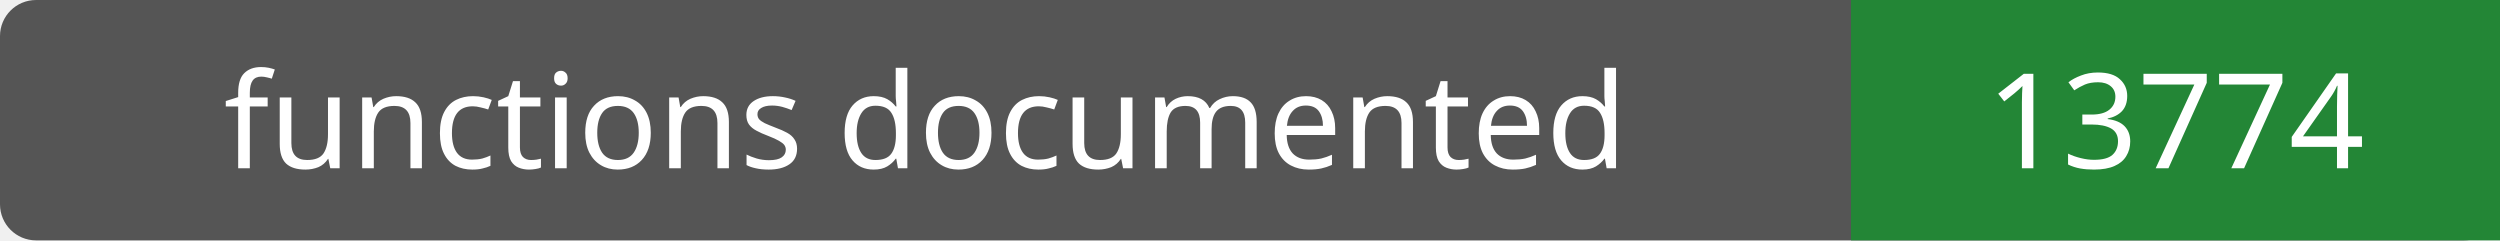
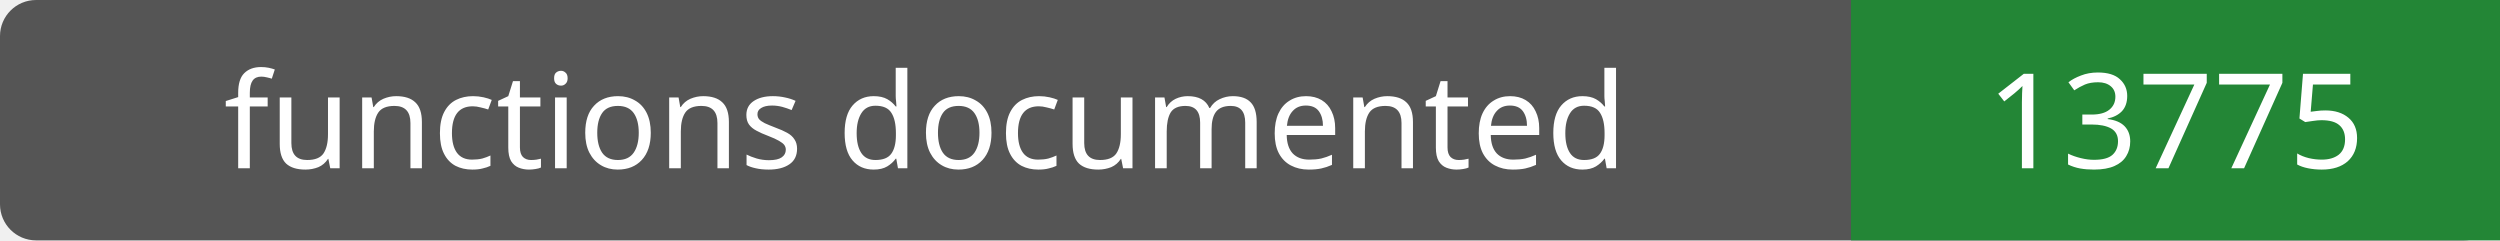
- <svg xmlns="http://www.w3.org/2000/svg" width="208" height="20" role="img" aria-label="functions documented: 13774">
+ <svg xmlns="http://www.w3.org/2000/svg" width="208" height="20" role="img" aria-label="functions documented: 13775">
  <rect width="208" height="20" rx="3" fill="#555" />
  <path fill="#238636" d="M154 0h54v20H154z" />
  <g fill="#fff" text-anchor="middle" font-family="Verdana,sans-serif" font-size="11">
    <text x="77.0" y="14">functions documented</text>
-     <text x="181.0" y="14">13774</text>
+     <text x="181.0" y="14">13775</text>
  </g>
</svg>
